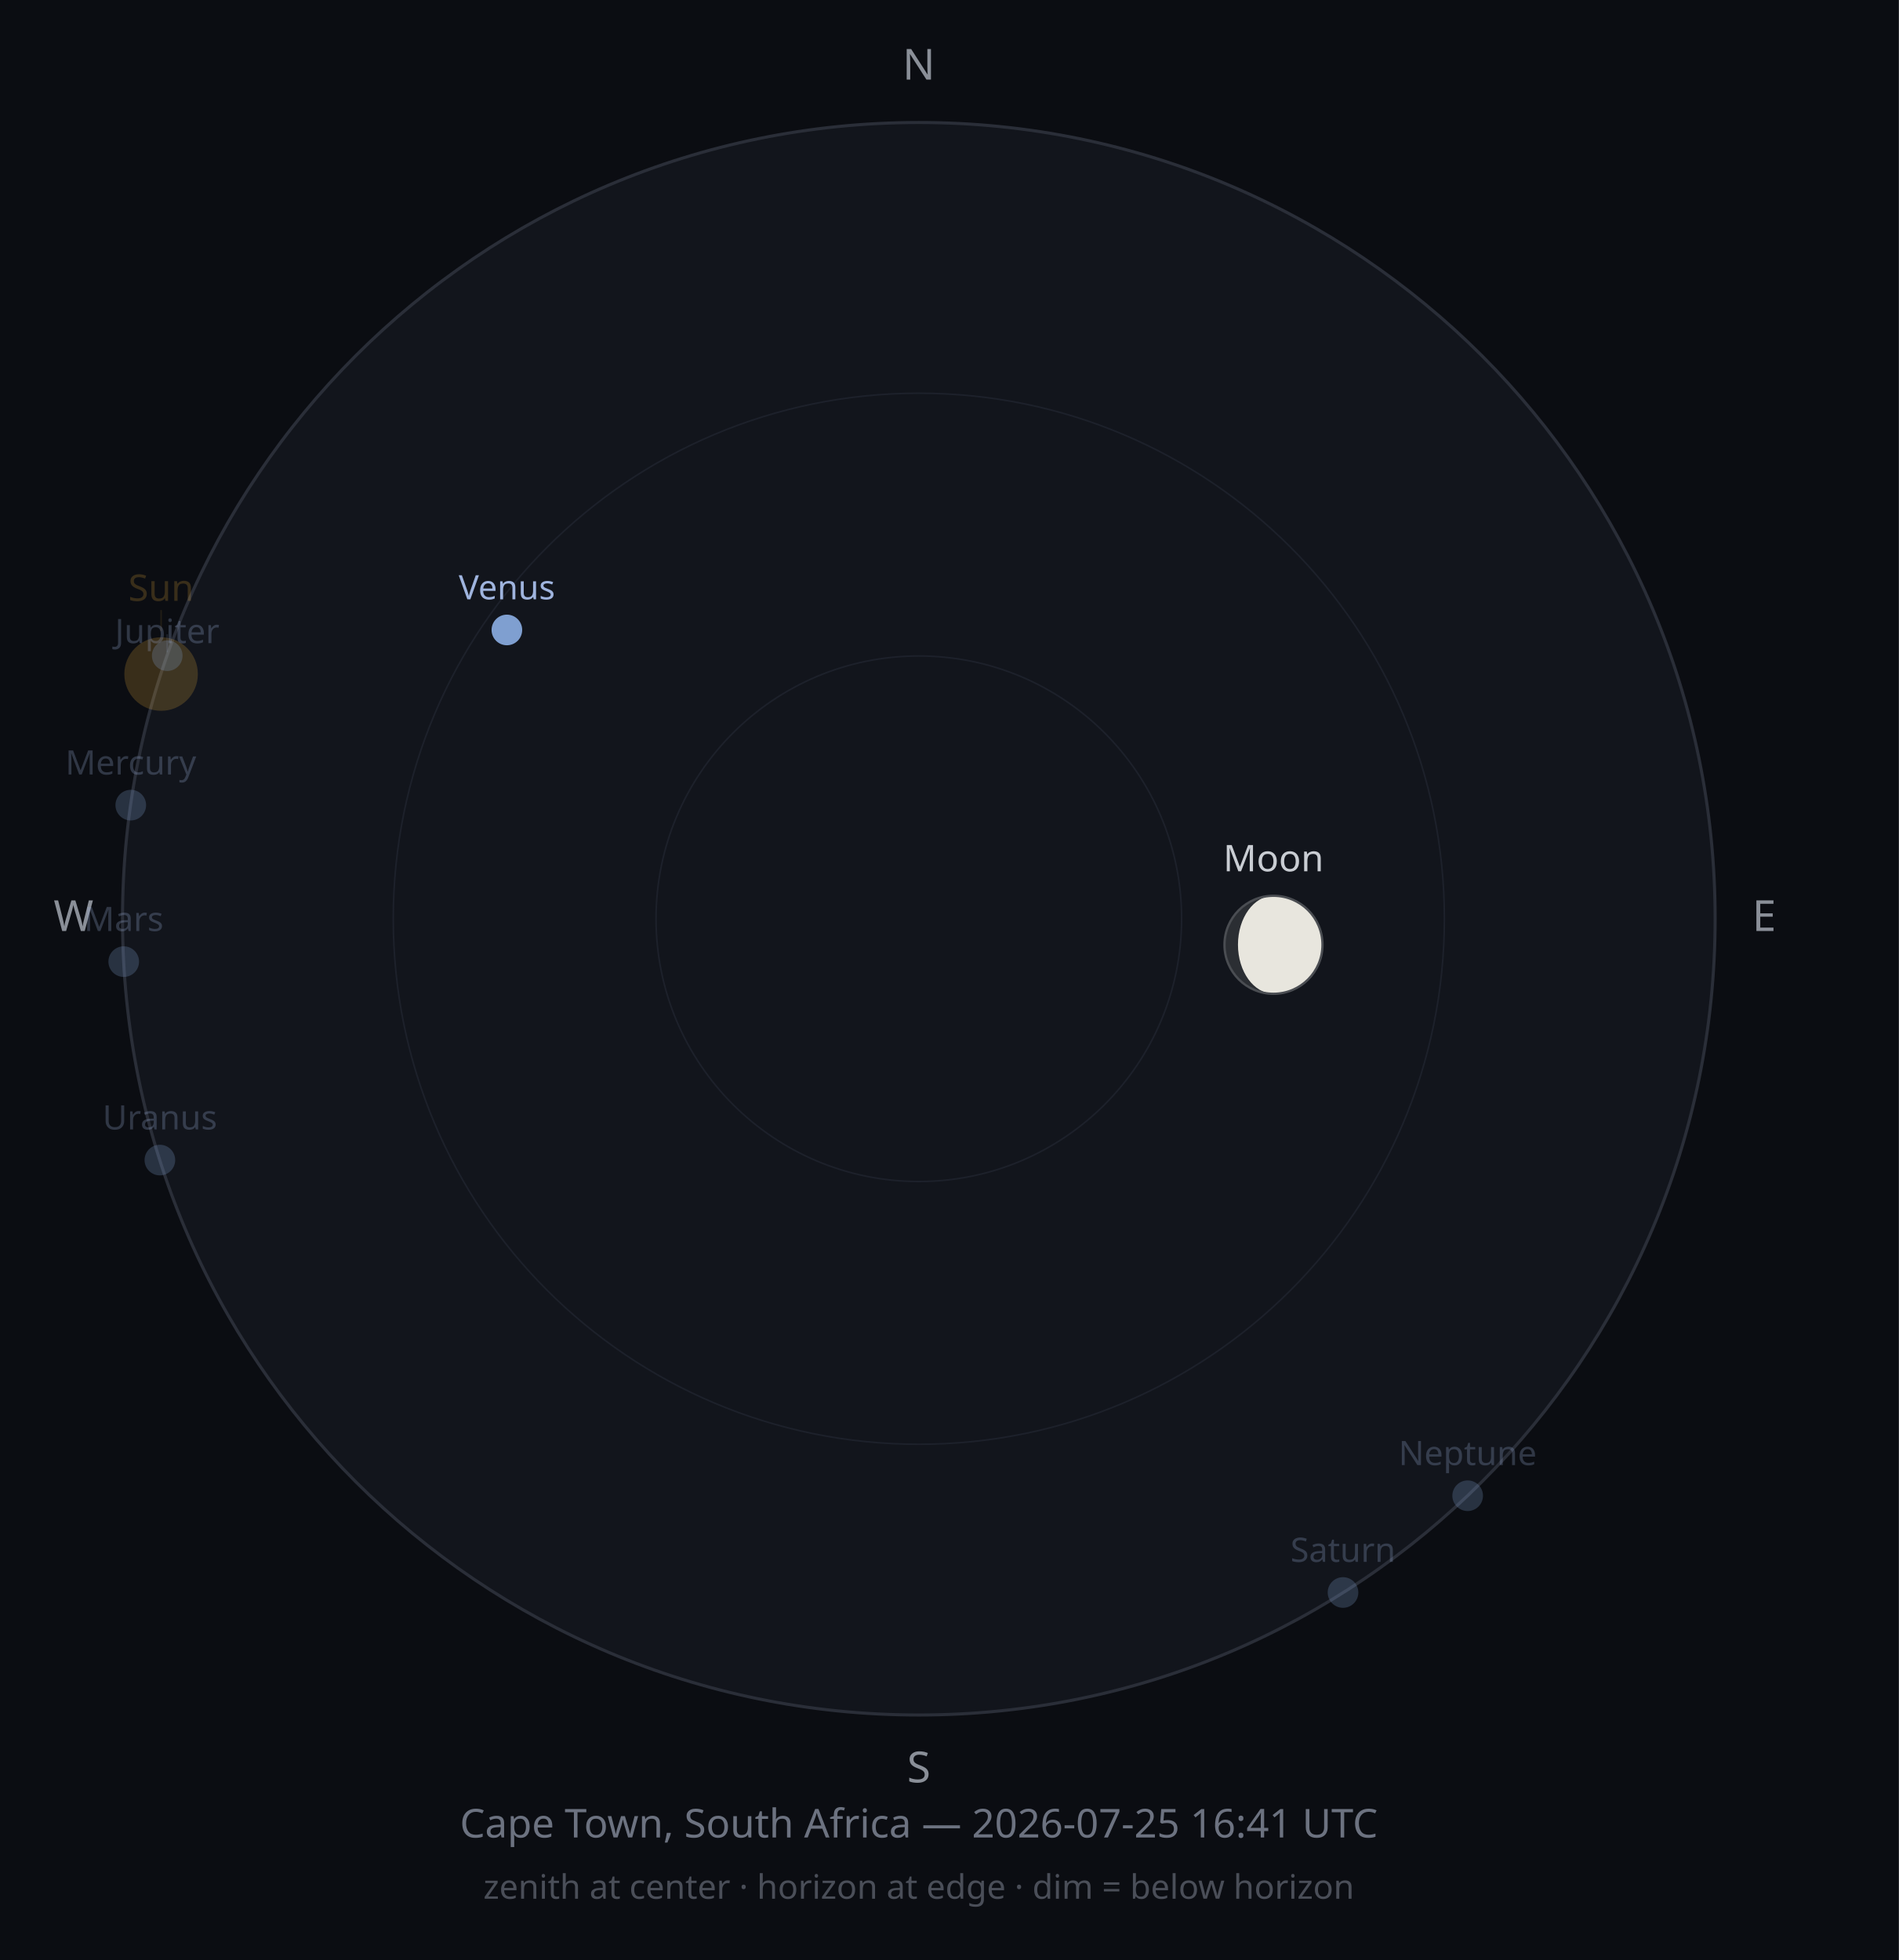
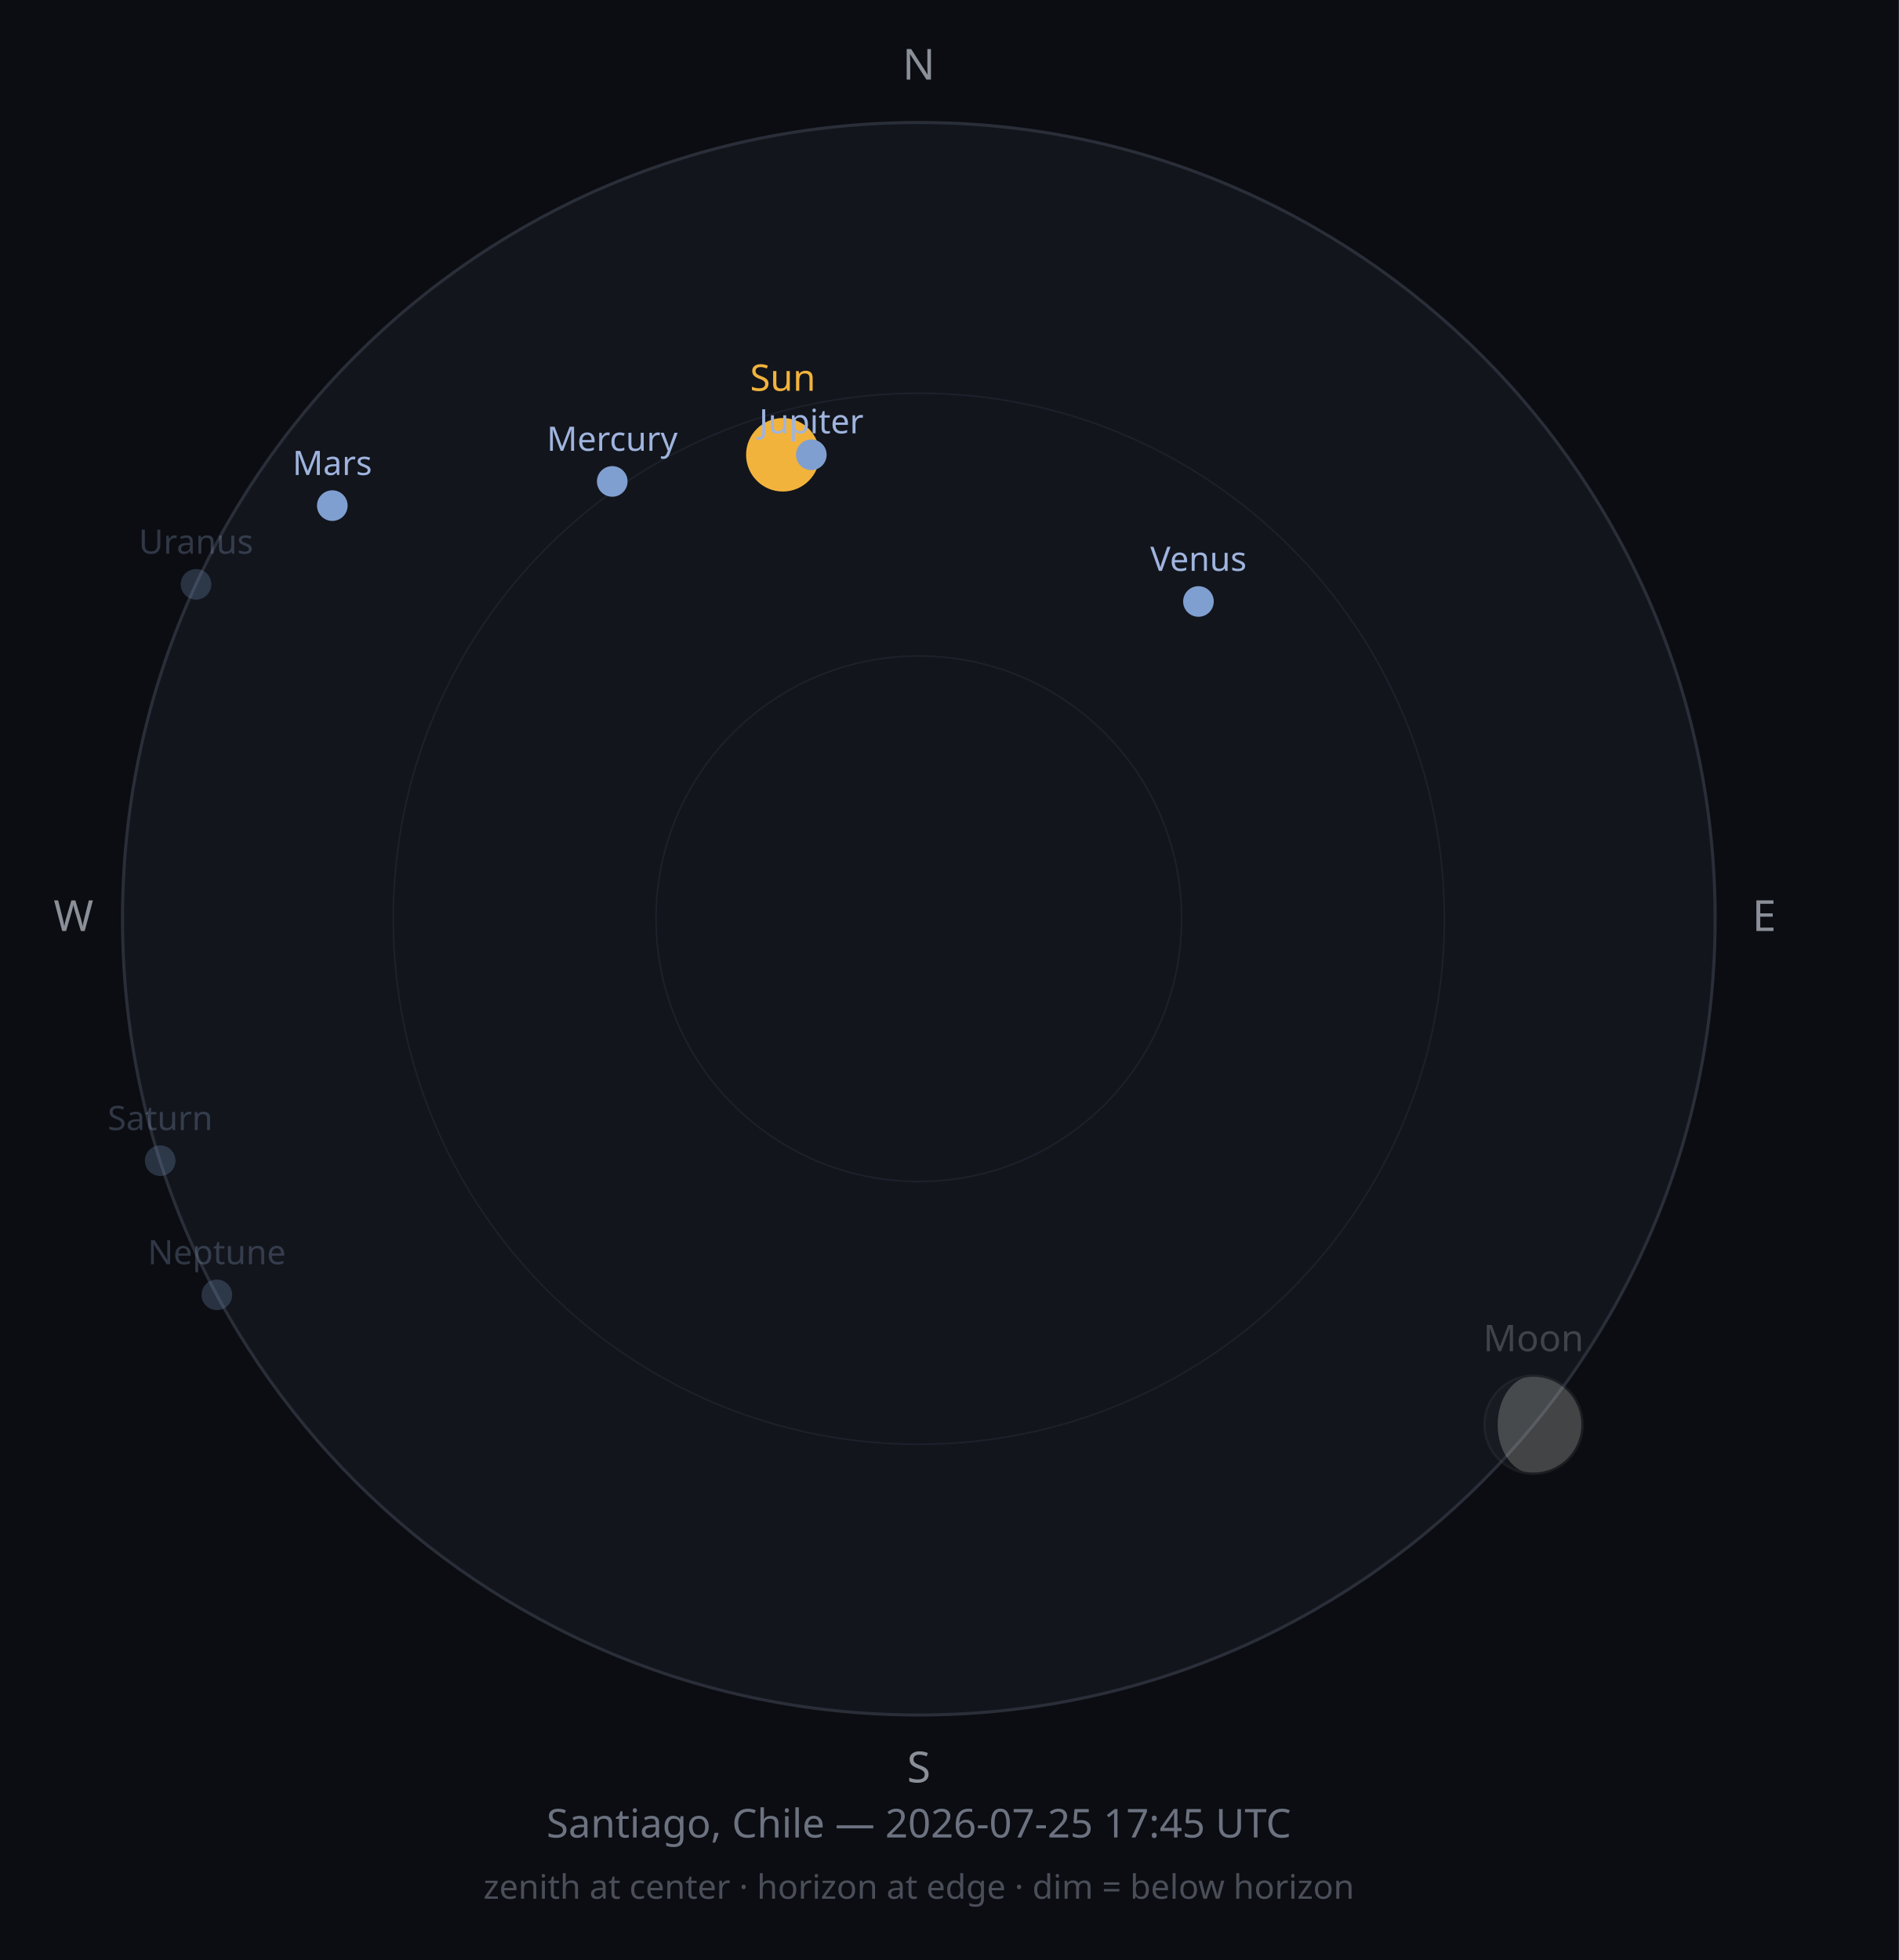
<svg xmlns="http://www.w3.org/2000/svg" width="620" height="640" viewBox="0 0 620 640">
  <rect width="620" height="640" fill="#0B0D12" />
  <circle cx="300" cy="300" r="260" fill="#12151C" stroke="#2A2E38" stroke-width="1" />
  <circle cx="300" cy="300" r="171.6" fill="none" stroke="#1D212B" stroke-width="0.5" />
  <circle cx="300" cy="300" r="85.8" fill="none" stroke="#1D212B" stroke-width="0.5" />
  <text x="300" y="26" font-size="14" fill="#8A8F98" text-anchor="middle" font-family="sans-serif">N</text>
  <text x="576" y="304" font-size="14" fill="#8A8F98" text-anchor="middle" font-family="sans-serif">E</text>
  <text x="300" y="582" font-size="14" fill="#8A8F98" text-anchor="middle" font-family="sans-serif">S</text>
  <text x="24" y="304" font-size="14" fill="#8A8F98" text-anchor="middle" font-family="sans-serif">W</text>
-   <circle cx="52.6" cy="220.1" r="12" fill="#F2B33D" opacity="0.2" />
-   <line x1="52.6" y1="206.1" x2="52.6" y2="199.2" stroke="#F2B33D" stroke-width="0.5" opacity="0.10" />
-   <text x="52.6" y="196.2" font-size="12" fill="#F2B33D" opacity="0.2" text-anchor="middle" font-family="sans-serif">Sun</text>
-   <g opacity="1">
-     <circle cx="415.8" cy="308.5" r="16" fill="#2B2E33" />
-     <path d="M415.846,292.474 A16,16 0 0,1 415.846,324.474 A11.644,16 0 0,1 415.846,292.474 Z" fill="#E8E6DE" />
-     <circle cx="415.8" cy="308.5" r="16" fill="none" stroke="#4A4D52" stroke-width="0.75" />
+   <circle cx="255.6" cy="148.5" r="12" fill="#F2B33D" opacity="1" />
+   <text x="255.6" y="127.6" font-size="12" fill="#F2B33D" opacity="1" text-anchor="middle" font-family="sans-serif">Sun</text>
+   <g opacity="0.25">
+     <circle cx="500.7" cy="465.2" r="16" fill="#2B2E33" />
+     <path d="M500.734,449.245 A16,16 0 0,1 500.734,481.245 A11.736,16 0 0,1 500.734,449.245 Z" fill="#E8E6DE" />
+     <circle cx="500.7" cy="465.2" r="16" fill="none" stroke="#4A4D52" stroke-width="0.75" />
  </g>
-   <text x="415.8" y="284.5" font-size="12" fill="#C9CDD3" opacity="1" text-anchor="middle" font-family="sans-serif">Moon</text>
-   <circle cx="42.7" cy="262.9" r="5" fill="#7F9FD0" opacity="0.25" />
-   <text x="42.7" y="252.9" font-size="11" fill="#9FB4DE" opacity="0.25" text-anchor="middle" font-family="sans-serif">Mercury</text>
-   <circle cx="165.5" cy="205.7" r="5" fill="#7F9FD0" opacity="1" />
-   <text x="165.5" y="195.7" font-size="11" fill="#9FB4DE" opacity="1" text-anchor="middle" font-family="sans-serif">Venus</text>
-   <circle cx="40.4" cy="314.0" r="5" fill="#7F9FD0" opacity="0.25" />
-   <text x="40.4" y="304.0" font-size="11" fill="#9FB4DE" opacity="0.25" text-anchor="middle" font-family="sans-serif">Mars</text>
-   <circle cx="54.6" cy="214.1" r="5" fill="#7F9FD0" opacity="0.25" />
-   <line x1="54.6" y1="207.1" x2="54.6" y2="213.0" stroke="#9FB4DE" stroke-width="0.5" opacity="0.13" />
-   <text x="54.6" y="210.0" font-size="11" fill="#9FB4DE" opacity="0.25" text-anchor="middle" font-family="sans-serif">Jupiter</text>
-   <circle cx="438.5" cy="520.0" r="5" fill="#7F9FD0" opacity="0.25" />
-   <text x="438.5" y="510.0" font-size="11" fill="#9FB4DE" opacity="0.25" text-anchor="middle" font-family="sans-serif">Saturn</text>
-   <circle cx="52.2" cy="378.8" r="5" fill="#7F9FD0" opacity="0.25" />
-   <text x="52.2" y="368.8" font-size="11" fill="#9FB4DE" opacity="0.25" text-anchor="middle" font-family="sans-serif">Uranus</text>
-   <circle cx="479.2" cy="488.4" r="5" fill="#7F9FD0" opacity="0.25" />
-   <text x="479.2" y="478.4" font-size="11" fill="#9FB4DE" opacity="0.25" text-anchor="middle" font-family="sans-serif">Neptune</text>
-   <text x="300" y="600" font-size="13" fill="#6C7280" text-anchor="middle" font-family="sans-serif">Cape Town, South Africa — 2026-07-25 16:41 UTC</text>
+   <text x="500.7" y="441.2" font-size="12" fill="#C9CDD3" opacity="0.25" text-anchor="middle" font-family="sans-serif">Moon</text>
+   <circle cx="199.9" cy="157.2" r="5" fill="#7F9FD0" opacity="1" />
+   <text x="199.9" y="147.2" font-size="11" fill="#9FB4DE" opacity="1" text-anchor="middle" font-family="sans-serif">Mercury</text>
+   <circle cx="391.3" cy="196.4" r="5" fill="#7F9FD0" opacity="1" />
+   <text x="391.3" y="186.4" font-size="11" fill="#9FB4DE" opacity="1" text-anchor="middle" font-family="sans-serif">Venus</text>
+   <circle cx="108.5" cy="165.1" r="5" fill="#7F9FD0" opacity="1" />
+   <text x="108.5" y="155.1" font-size="11" fill="#9FB4DE" opacity="1" text-anchor="middle" font-family="sans-serif">Mars</text>
+   <circle cx="264.9" cy="148.5" r="5" fill="#7F9FD0" opacity="1" />
+   <text x="264.9" y="141.5" font-size="11" fill="#9FB4DE" opacity="1" text-anchor="middle" font-family="sans-serif">Jupiter</text>
+   <circle cx="52.3" cy="379.0" r="5" fill="#7F9FD0" opacity="0.25" />
+   <text x="52.3" y="369.0" font-size="11" fill="#9FB4DE" opacity="0.25" text-anchor="middle" font-family="sans-serif">Saturn</text>
+   <circle cx="64.0" cy="190.8" r="5" fill="#7F9FD0" opacity="0.25" />
+   <text x="64.0" y="180.8" font-size="11" fill="#9FB4DE" opacity="0.25" text-anchor="middle" font-family="sans-serif">Uranus</text>
+   <circle cx="70.8" cy="422.8" r="5" fill="#7F9FD0" opacity="0.25" />
+   <text x="70.8" y="412.8" font-size="11" fill="#9FB4DE" opacity="0.25" text-anchor="middle" font-family="sans-serif">Neptune</text>
+   <text x="300" y="600" font-size="13" fill="#6C7280" text-anchor="middle" font-family="sans-serif">Santiago, Chile — 2026-07-25 17:45 UTC</text>
  <text x="300" y="620" font-size="11" fill="#4A4E58" text-anchor="middle" font-family="sans-serif">zenith at center · horizon at edge · dim = below horizon</text>
</svg>
